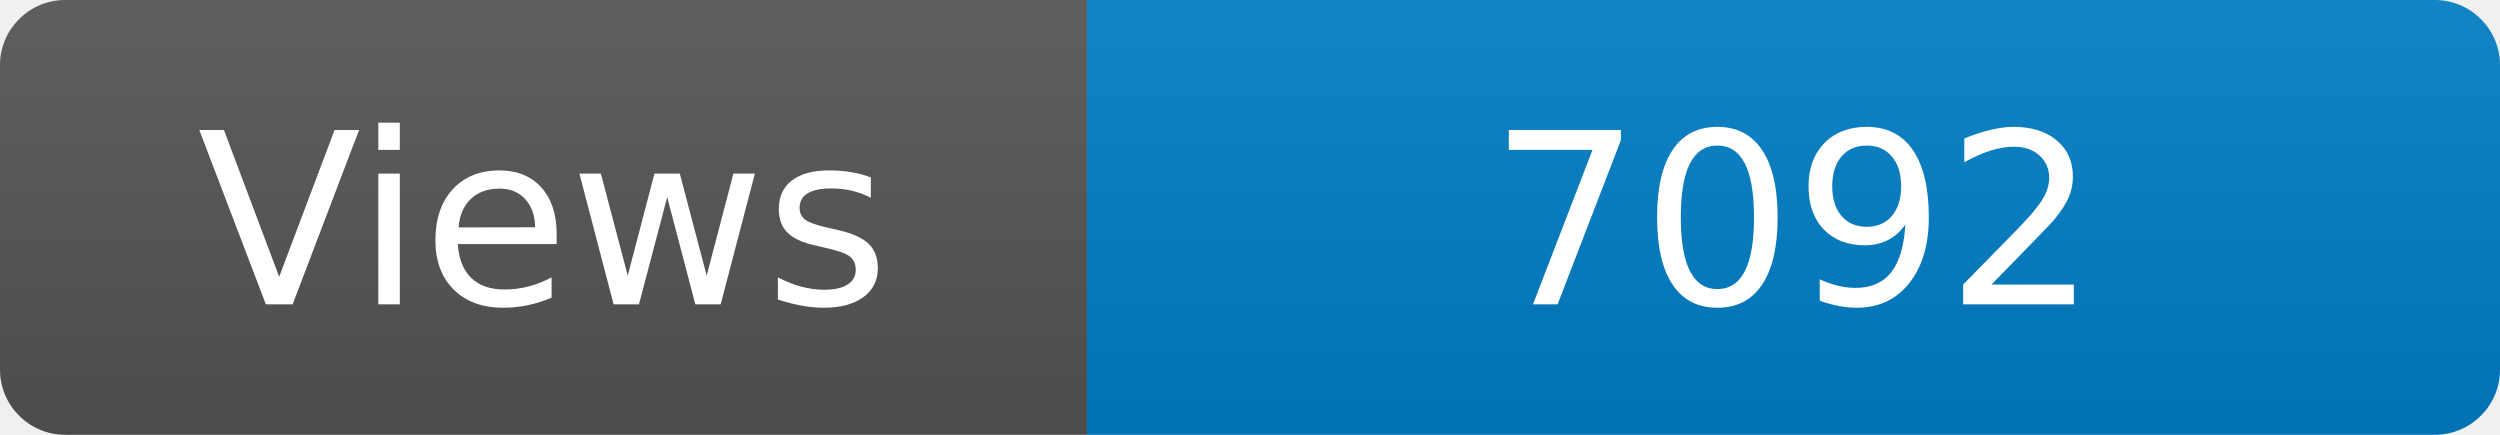
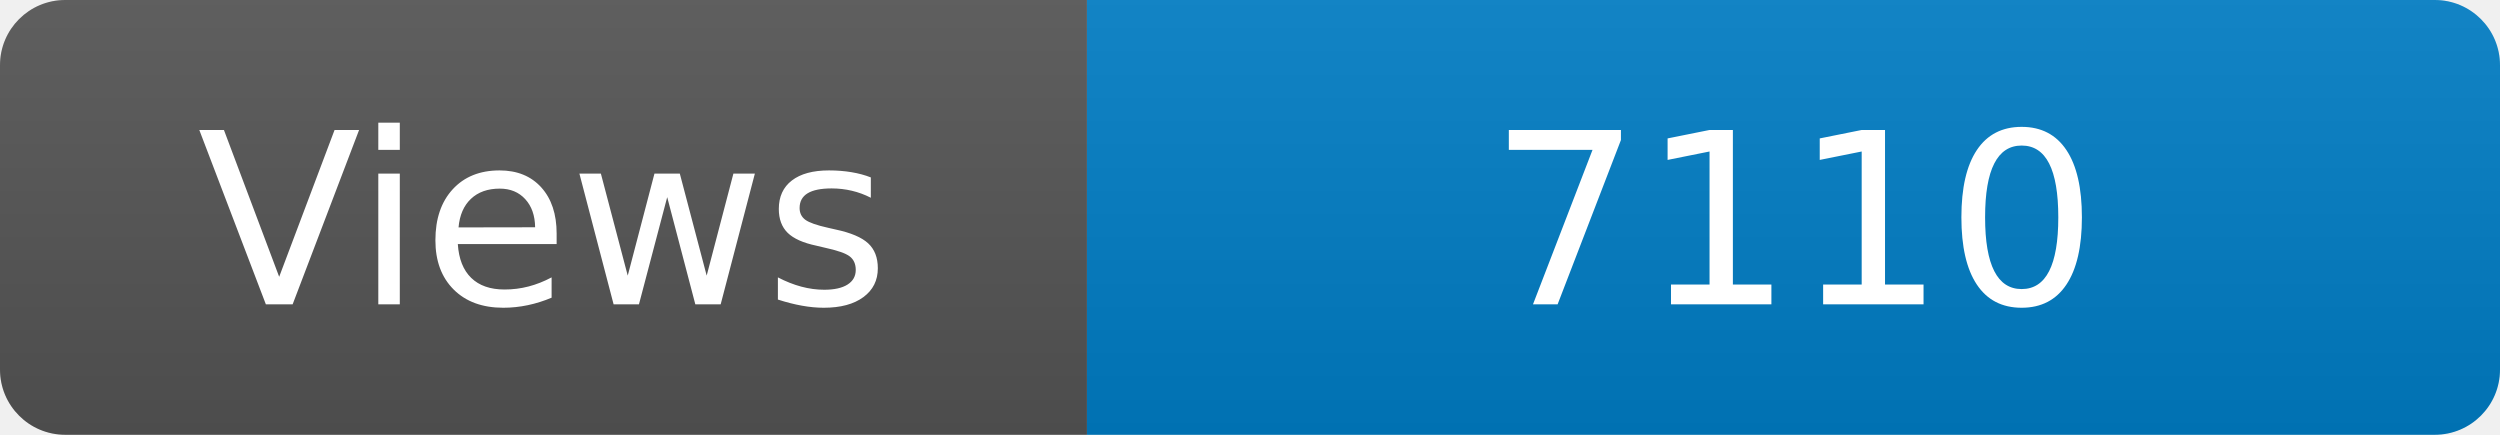
<svg xmlns="http://www.w3.org/2000/svg" width="115" height="20" role="img" aria-label="Maintained?: yes">
  <linearGradient id="s" x2="0" y2="100%">
    <stop offset="0" stop-color="#bbb" stop-opacity=".1" />
    <stop offset="1" stop-opacity=".1" />
  </linearGradient>
  <clipPath id="r">
    <rect width="115" height="20" rx="3" fill="#fff" />
  </clipPath>
  <g clip-path="url(#r)">
    <rect width="50" height="20" fill="#555" />
    <rect x="50" width="160" height="20" fill="#007ec6" />
    <rect width="115" height="20" fill="url(#s)" />
  </g>
  <g fill="#fff" text-anchor="middle" font-family="Verdana,Geneva,DejaVu Sans,sans-serif" font-size="110">
    <text x="250" y="140" transform="scale(.1)" fill="#fff">Views</text>
-     <text x="825" y="140" transform="scale(.1)" fill="#fff">7092</text>
+     <text x="825" y="140" transform="scale(.1)" fill="#fff">7110</text>
  </g>
</svg>
